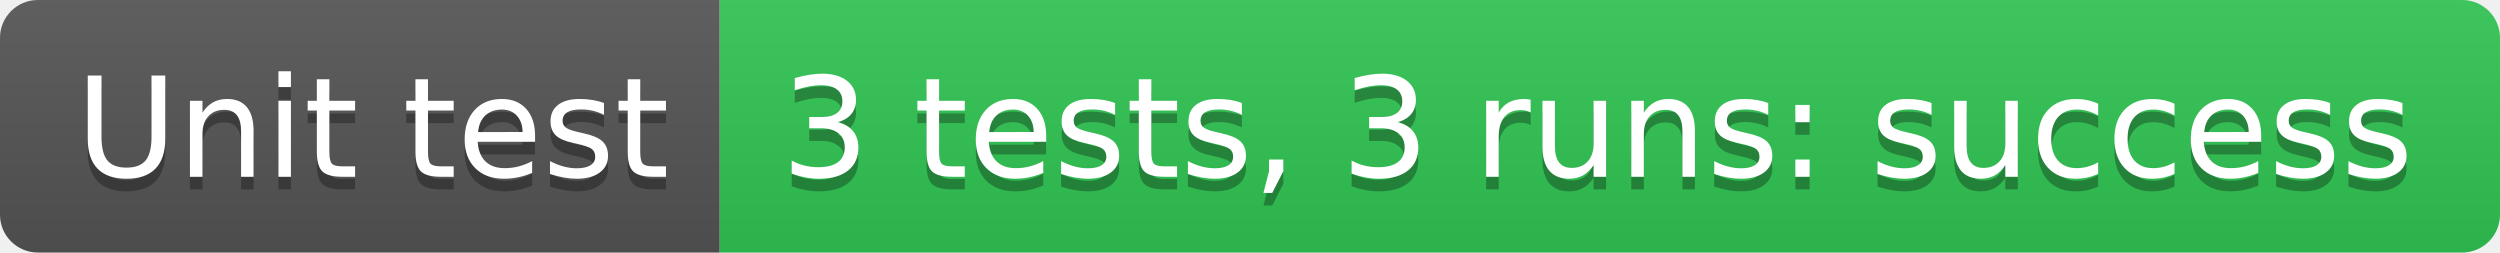
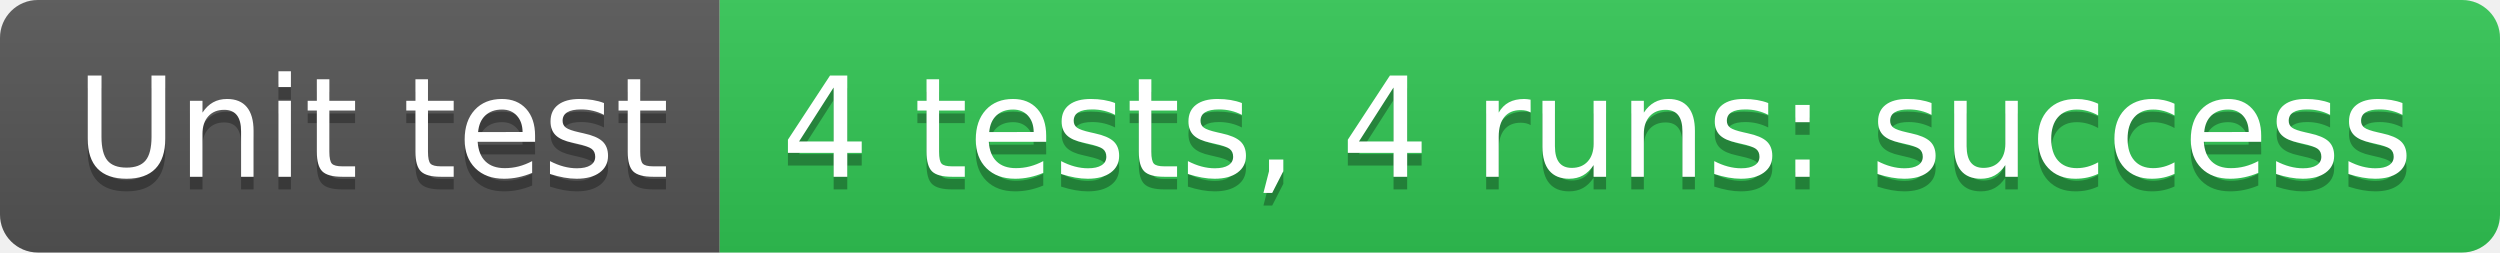
- <svg xmlns="http://www.w3.org/2000/svg" width="198" height="20" role="img" aria-label="Unit test: 3 tests, 3 runs: success">
+ <svg xmlns="http://www.w3.org/2000/svg" width="198" height="20" role="img" aria-label="Unit test: 4 tests, 4 runs: success">
  <linearGradient id="s" x2="0" y2="100%">
    <stop offset="0" stop-color="#bbb" stop-opacity=".1" />
    <stop offset="1" stop-opacity=".1" />
  </linearGradient>
  <clipPath id="r">
    <rect width="198" height="20" rx="3" fill="#fff" />
  </clipPath>
  <g clip-path="url(#r)">
    <rect width="57" height="20" fill="#555" />
    <rect x="57" width="141" height="20" fill="#31c653" />
    <rect width="198" height="20" fill="url(#s)" />
  </g>
  <g fill="#fff" text-anchor="middle" font-family="Verdana,Geneva,DejaVu Sans,sans-serif" text-rendering="geometricPrecision" font-size="110">
    <text aria-hidden="true" x="295" y="150" fill="#010101" fill-opacity=".3" transform="scale(.1)" textLength="470">Unit test</text>
    <text x="295" y="140" transform="scale(.1)" fill="#fff" textLength="470">Unit test</text>
-     <text aria-hidden="true" x="1265" y="150" fill="#010101" fill-opacity=".3" transform="scale(.1)" textLength="1310">3 tests, 3 runs: success</text>
-     <text x="1265" y="140" transform="scale(.1)" fill="#fff" textLength="1310">3 tests, 3 runs: success</text>
+     <text aria-hidden="true" x="1265" y="150" fill="#010101" fill-opacity=".3" transform="scale(.1)" textLength="1310">4 tests, 4 runs: success</text>
+     <text x="1265" y="140" transform="scale(.1)" fill="#fff" textLength="1310">4 tests, 4 runs: success</text>
  </g>
</svg>
